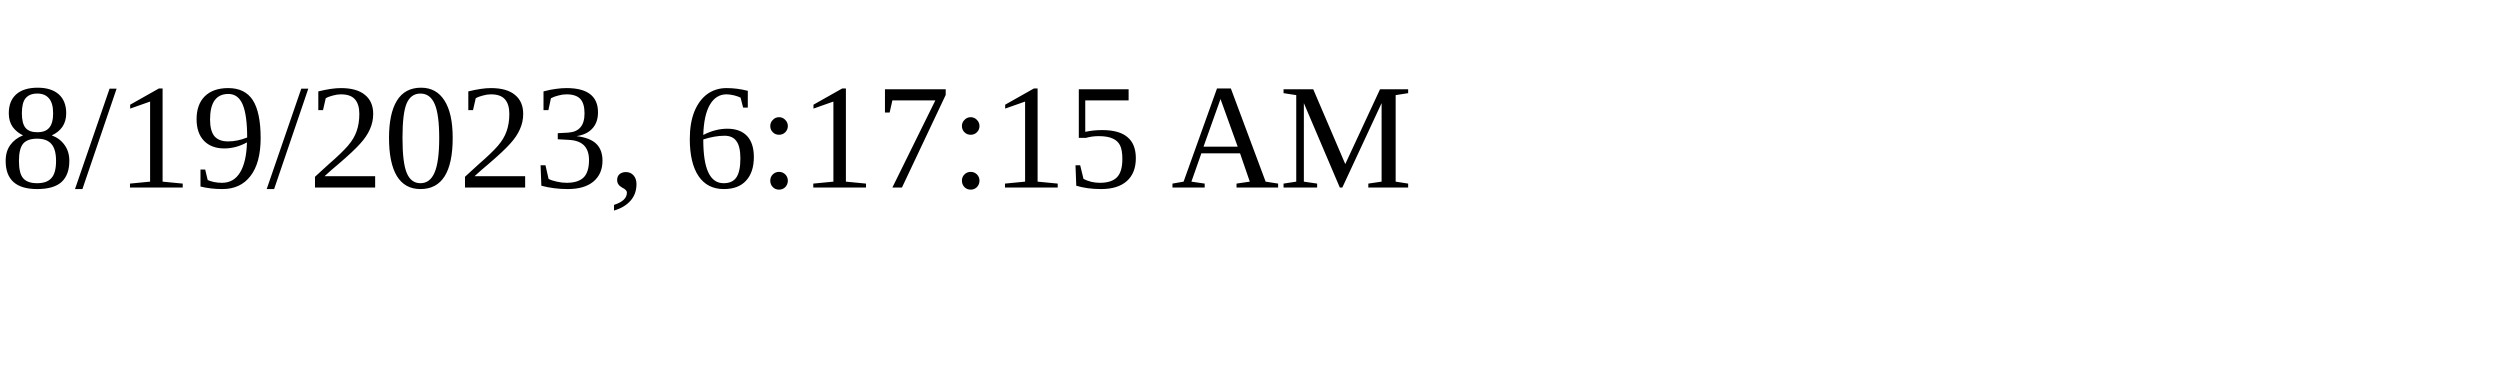
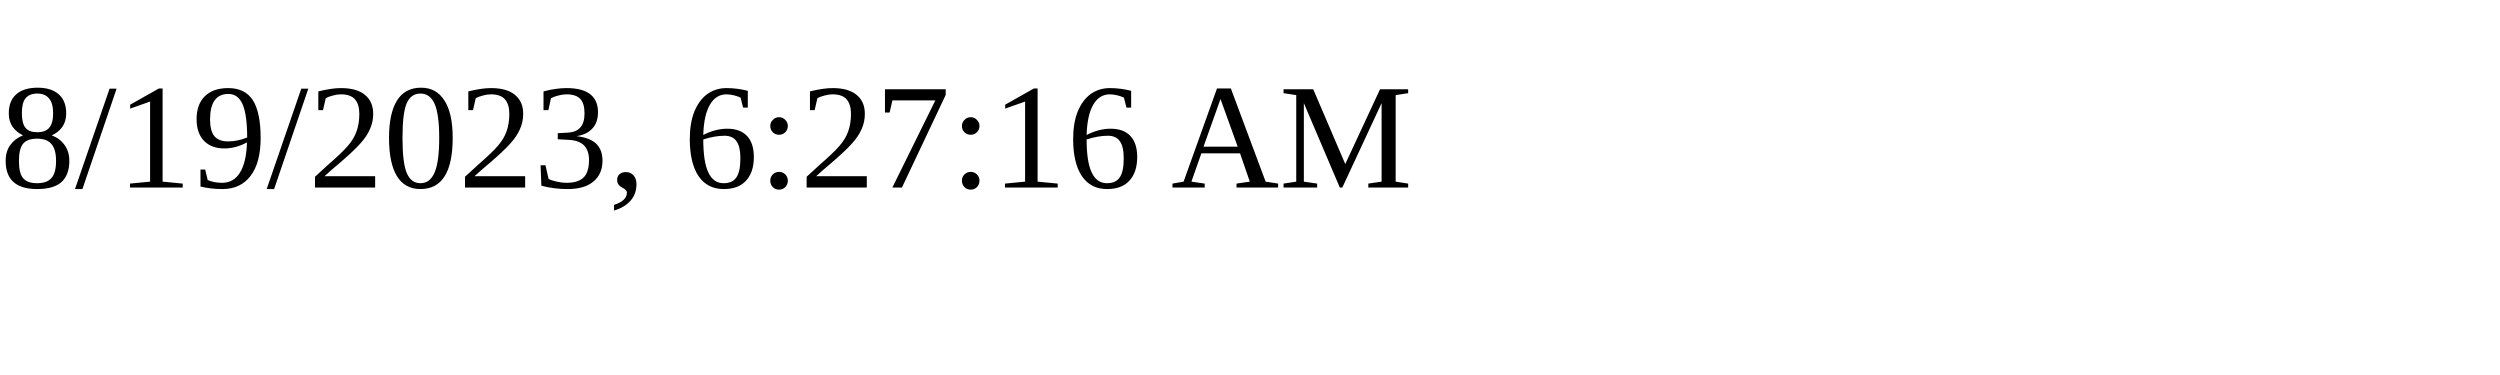
<svg xmlns="http://www.w3.org/2000/svg" height="30" width="200">
-   <text x="0" y="15">8/19/2023, 6:17:15 AM</text>
+   <text x="0" y="15">8/19/2023, 6:27:16 AM</text>
</svg>
